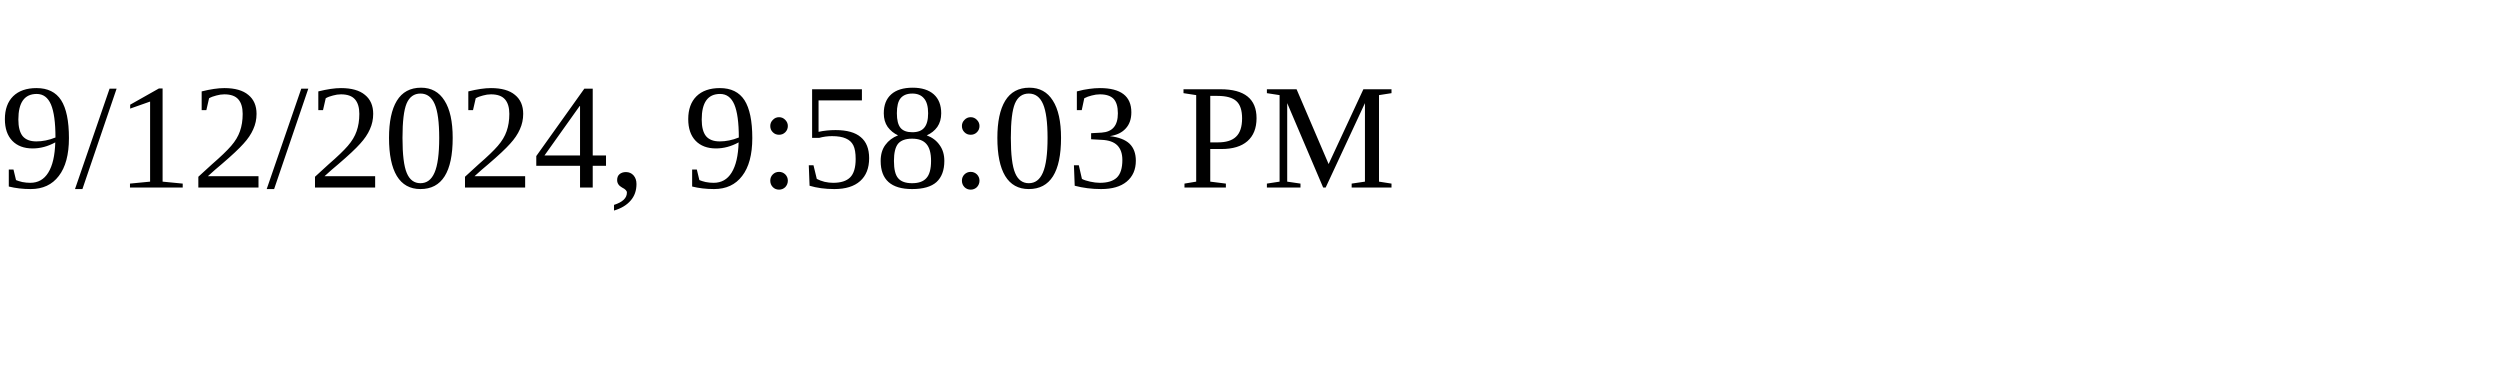
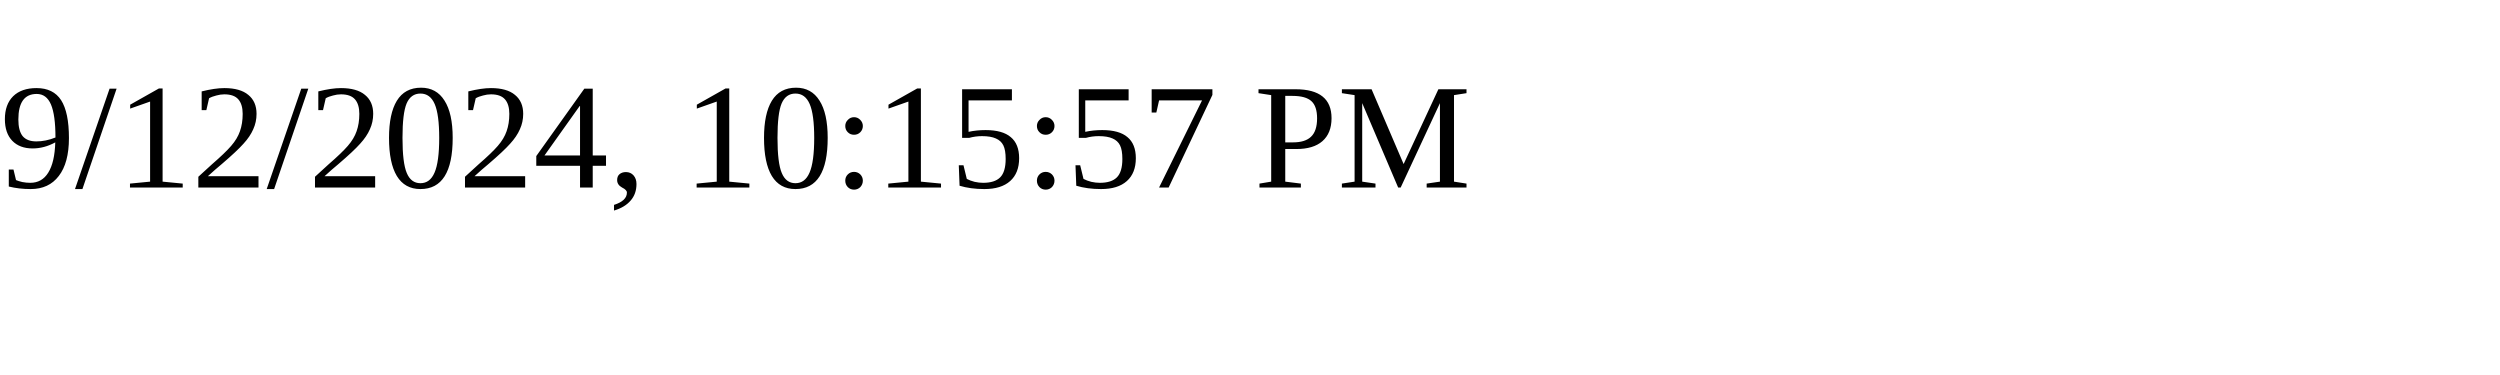
<svg xmlns="http://www.w3.org/2000/svg" height="30" width="200">
-   <text x="0" y="15">9/12/2024, 9:58:03 PM</text>
+   <text x="0" y="15">9/12/2024, 10:15:57 PM</text>
</svg>
